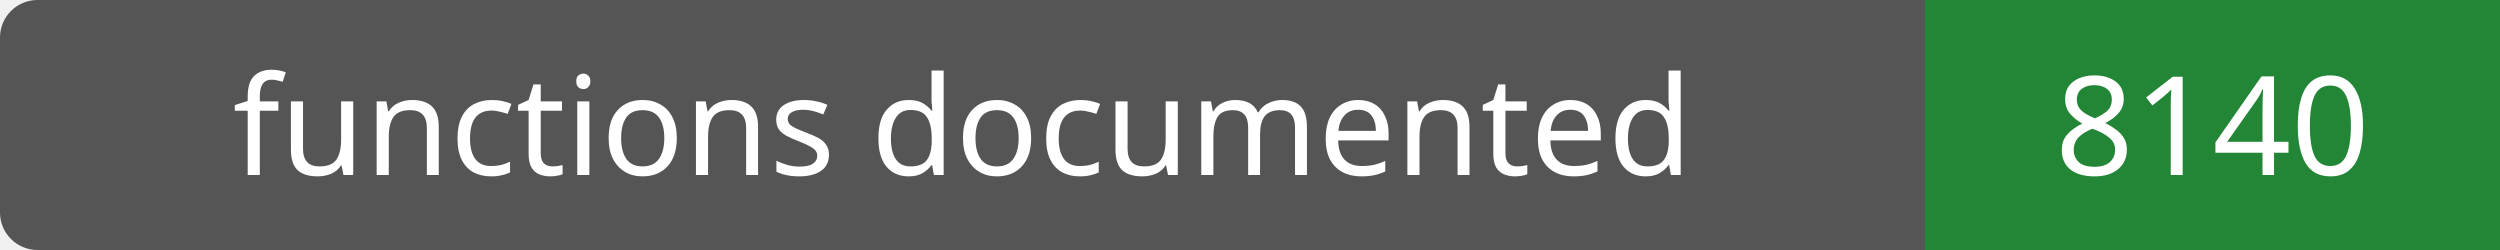
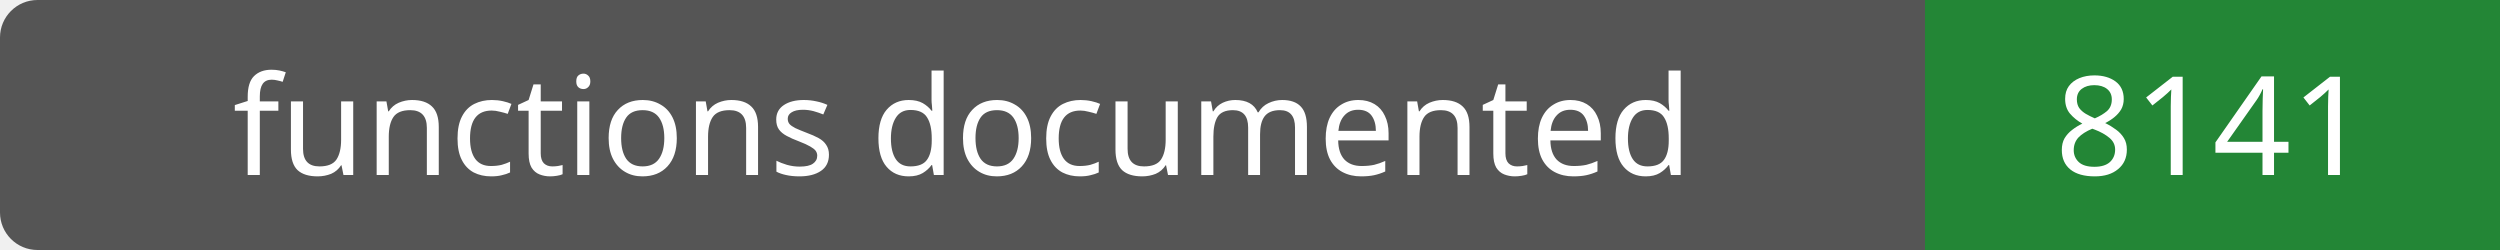
- <svg xmlns="http://www.w3.org/2000/svg" width="200" height="20" role="img" aria-label="functions documented: 8140">
+ <svg xmlns="http://www.w3.org/2000/svg" width="200" height="20" role="img" aria-label="functions documented: 8141">
  <rect width="200" height="20" rx="3" fill="#555" />
  <path fill="#238636" d="M154 0h46v20H154z" />
  <g fill="#fff" text-anchor="middle" font-family="Verdana,sans-serif" font-size="11">
    <text x="77.0" y="14">functions documented</text>
-     <text x="177.0" y="14">8140</text>
+     <text x="177.0" y="14">8141</text>
  </g>
</svg>
